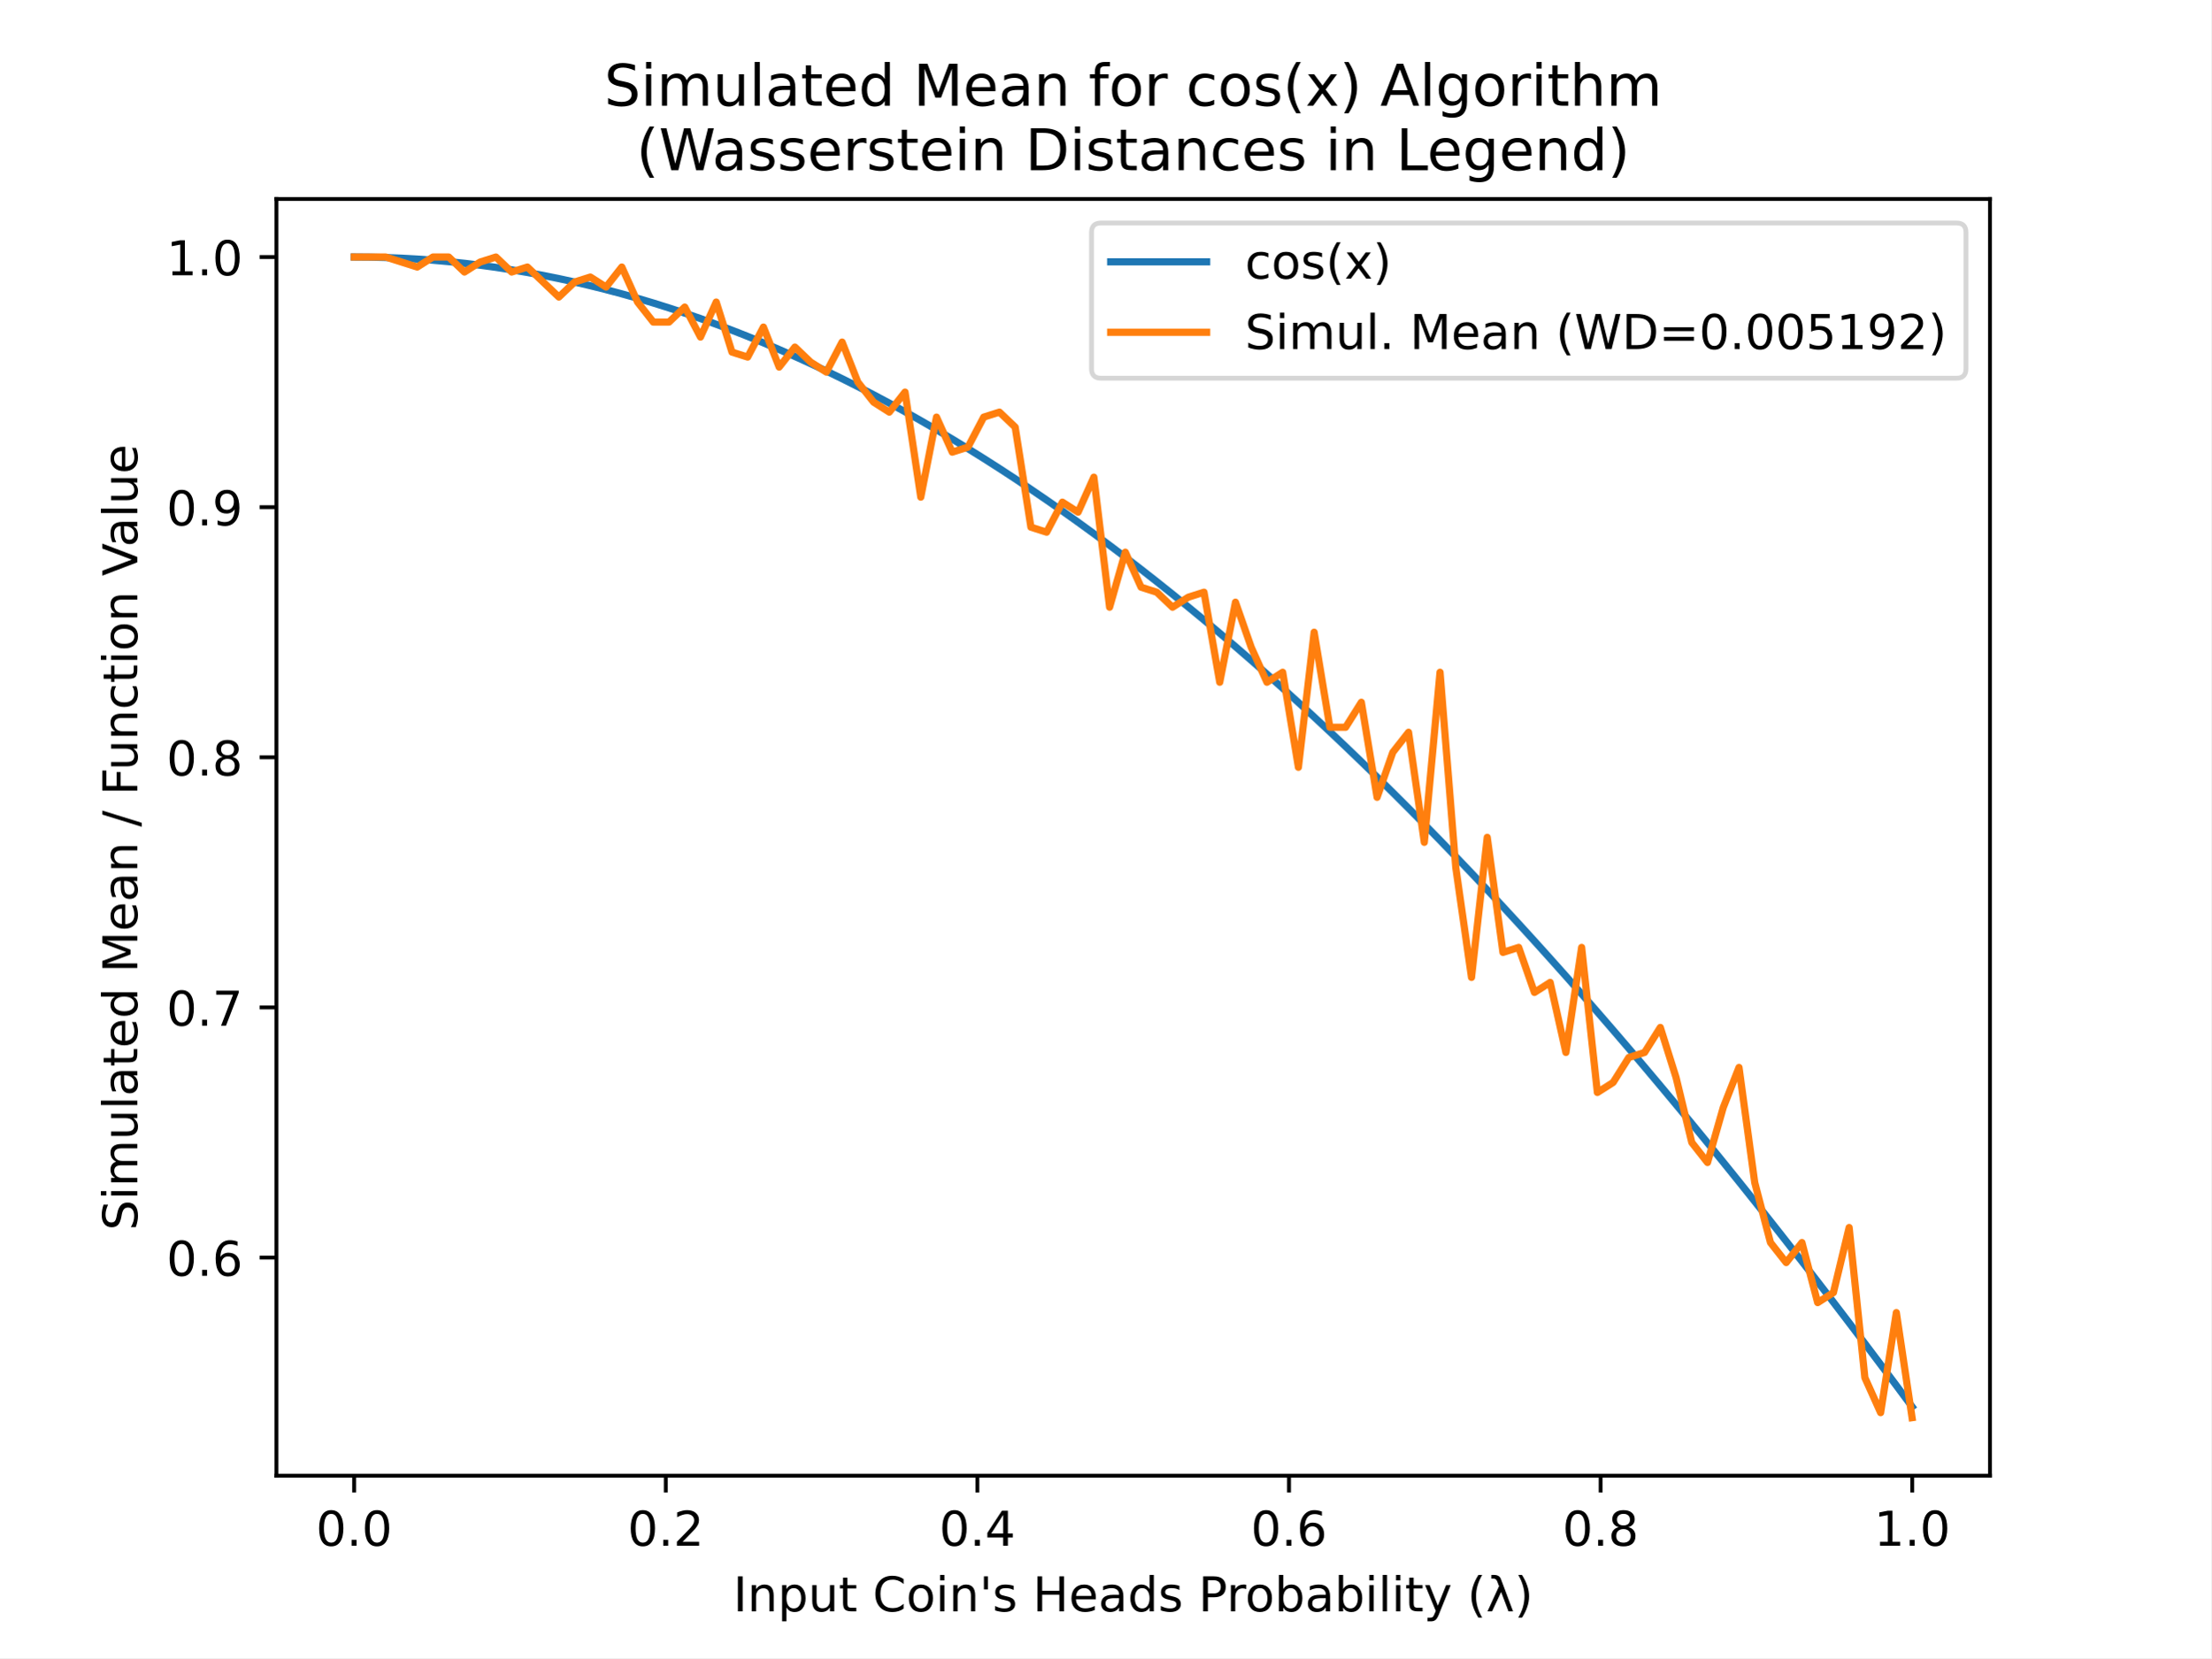
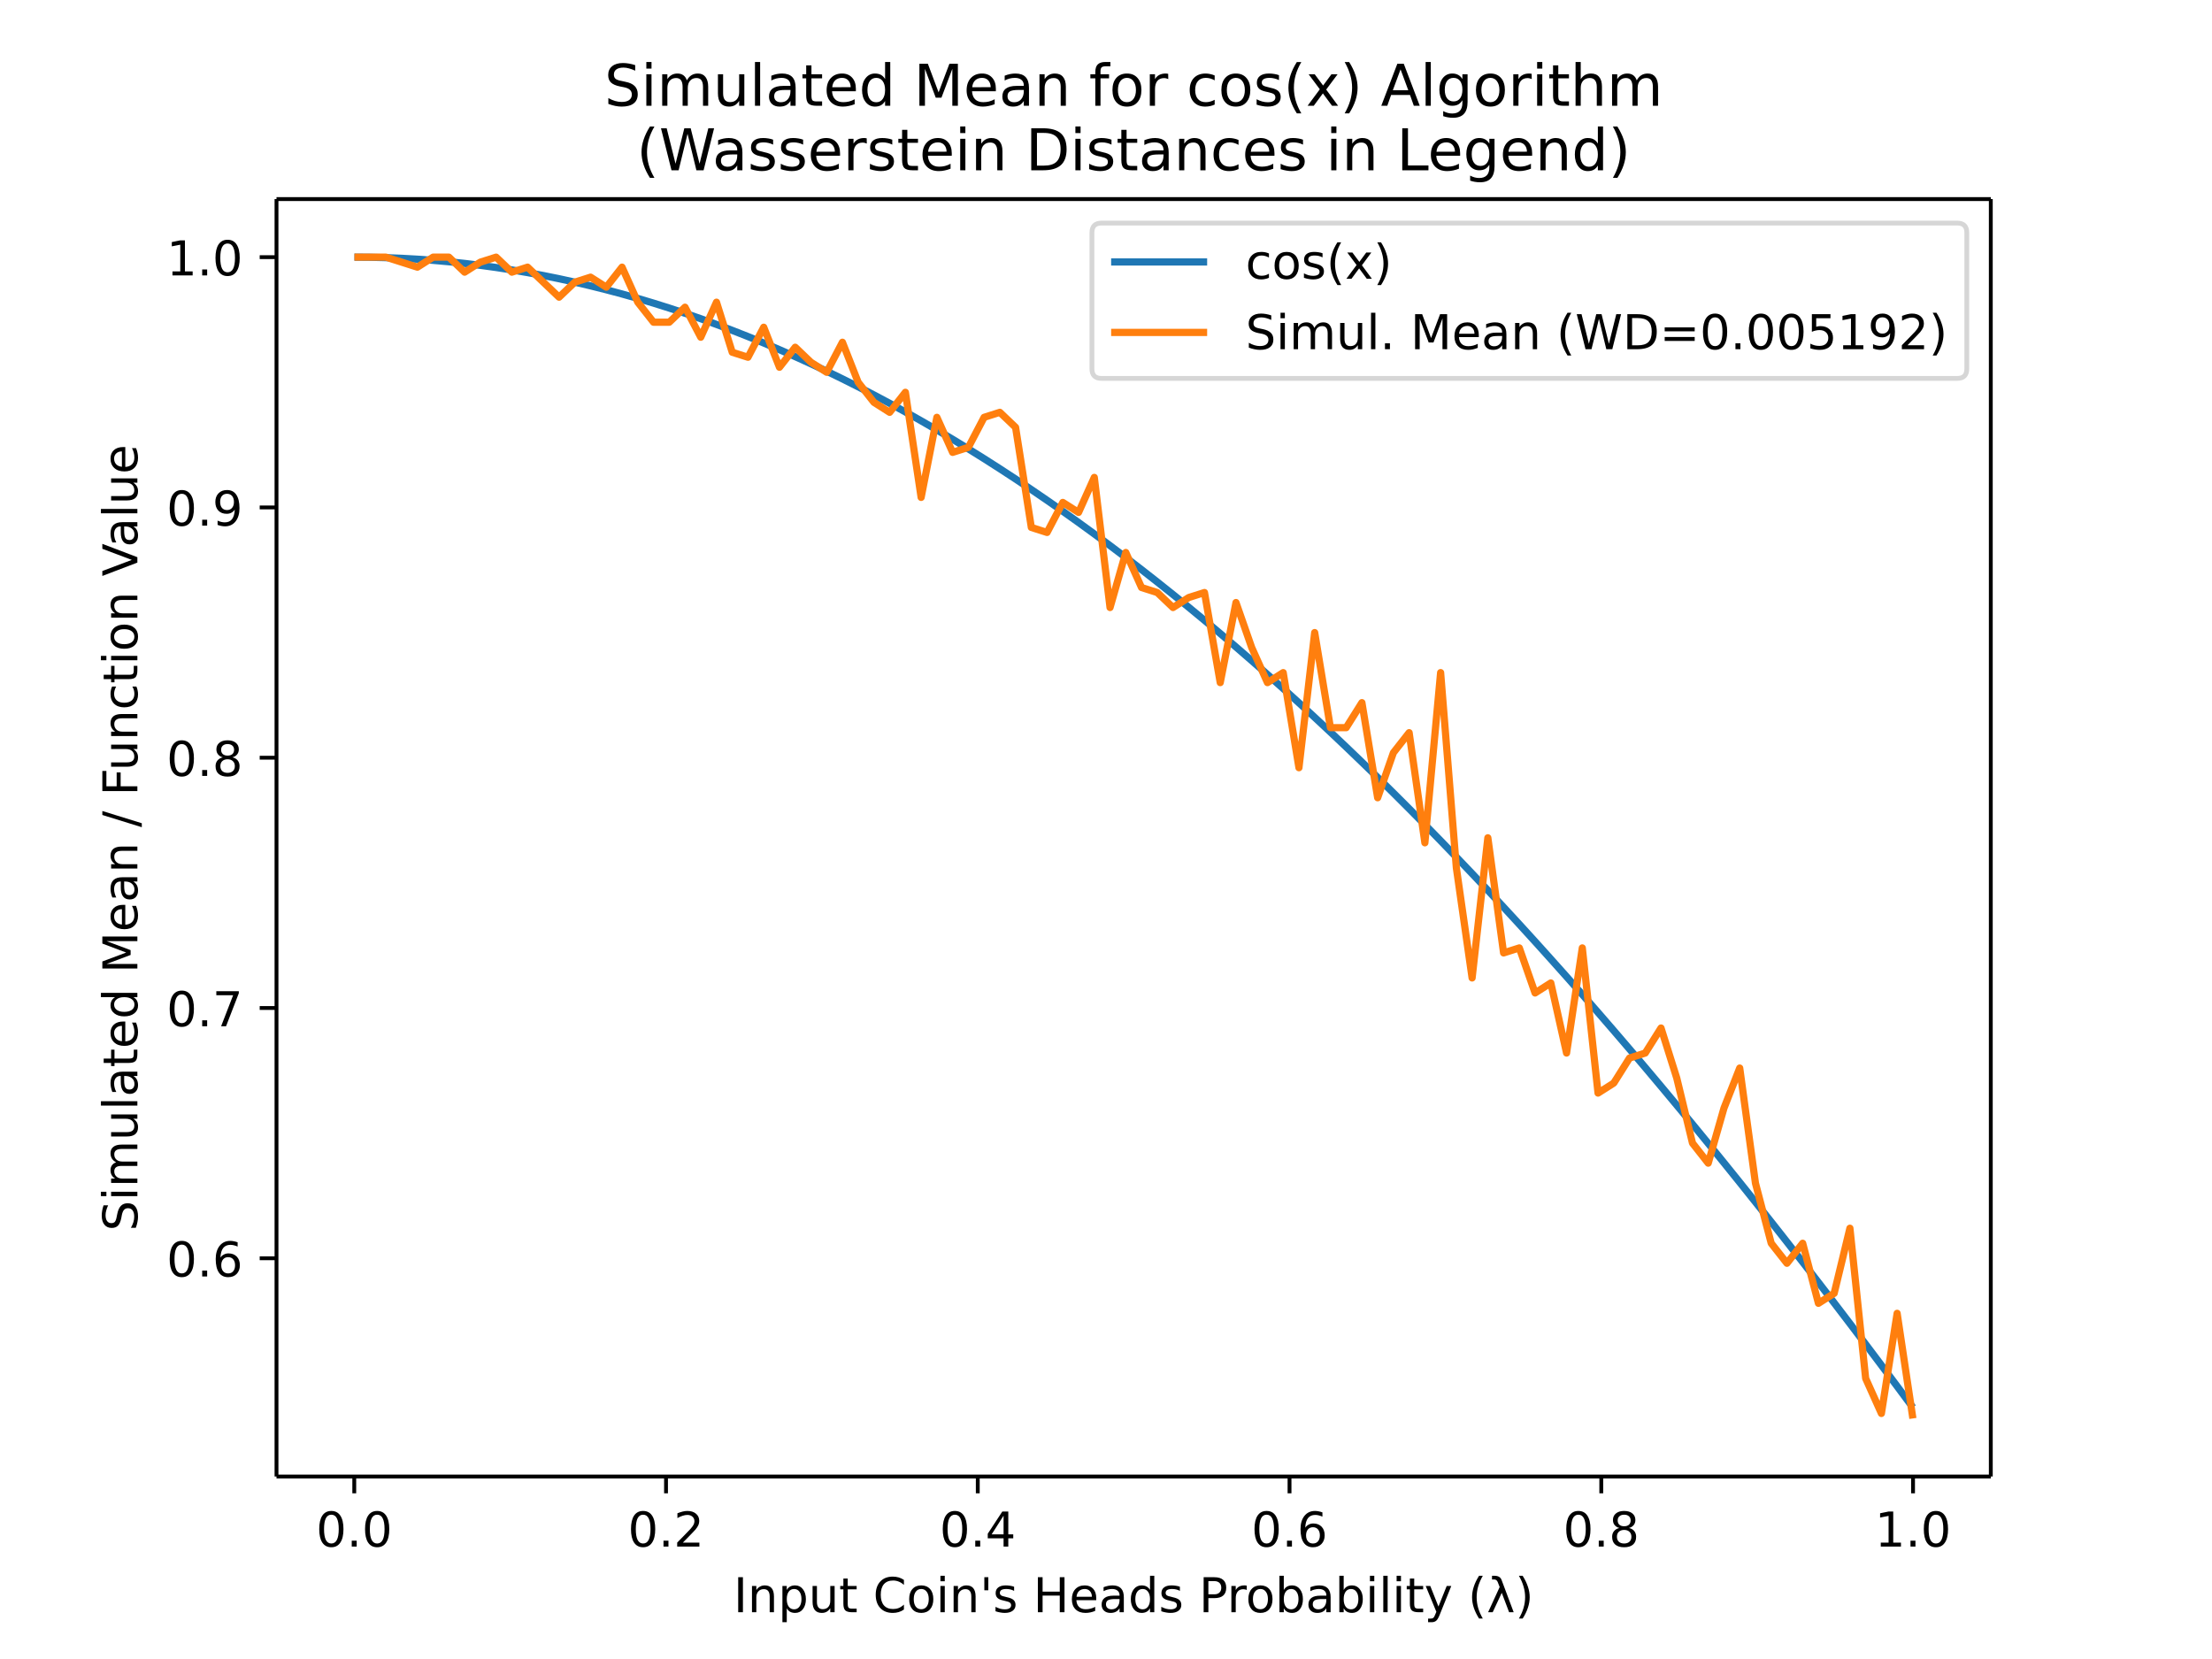
- <svg xmlns="http://www.w3.org/2000/svg" xmlns:xlink="http://www.w3.org/1999/xlink" height="345.6pt" version="1.1" viewBox="0 0 460.8 345.6" width="460.8pt">
+ <svg xmlns="http://www.w3.org/2000/svg" xmlns:xlink="http://www.w3.org/1999/xlink" height="460.8" viewBox="0 0 460.8 345.6" width="614.4">
  <defs>
-     <style type="text/css">
- *{stroke-linecap:butt;stroke-linejoin:round;}
-   </style>
+     <style>*{stroke-linecap:butt;stroke-linejoin:round}</style>
  </defs>
  <g id="figure_1">
-     <g id="patch_1">
-       <path d="M 0 345.6  L 460.8 345.6  L 460.8 0  L 0 0  z " style="fill:#ffffff;" />
-     </g>
+     <path d="M0 345.6h460.8V0H0z" fill="#fff" id="patch_1" />
    <g id="axes_1">
-       <g id="patch_2">
-         <path d="M 57.6 307.584  L 414.72 307.584  L 414.72 41.472  L 57.6 41.472  z " style="fill:#ffffff;" />
-       </g>
+       <path d="M57.6 307.584h357.12V41.472H57.6z" fill="#fff" id="patch_2" />
      <g id="matplotlib.axis_1">
        <g id="xtick_1">
          <g id="line2d_1">
            <defs>
-               <path d="M 0 0  L 0 3.5  " id="m7013884d39" style="stroke:#000000;stroke-width:0.8;" />
+               <path d="M0 0v3.5" id="m7013884d39" stroke="#000" stroke-width=".8" />
            </defs>
-             <g>
-               <use style="stroke:#000000;stroke-width:0.8;" x="73.8" xlink:href="#m7013884d39" y="307.584" />
-             </g>
+             <use x="73.8" xlink:href="#m7013884d39" y="307.584" stroke="#000" stroke-width=".8" />
          </g>
-           <g id="text_1">
-             <text style="font-family:DejaVu Sans;font-size:10px;font-style:normal;font-weight:normal;text-anchor:middle;" transform="rotate(-0, 73.80026, 322.1824)" x="73.8" y="322.182">0.0</text>
-           </g>
+           <text x="73.8" y="322.182" font-family="DejaVu Sans" font-size="10" font-weight="400" text-anchor="middle" id="text_1">0.0</text>
        </g>
        <g id="xtick_2">
-           <g id="line2d_2">
-             <g>
-               <use style="stroke:#000000;stroke-width:0.8;" x="138.744" xlink:href="#m7013884d39" y="307.584" />
-             </g>
-           </g>
-           <g id="text_2">
-             <text style="font-family:DejaVu Sans;font-size:10px;font-style:normal;font-weight:normal;text-anchor:middle;" transform="rotate(-0, 138.7442, 322.1824)" x="138.744" y="322.182">0.2</text>
-           </g>
+           <use x="138.744" xlink:href="#m7013884d39" y="307.584" stroke="#000" stroke-width=".8" id="line2d_2" />
+           <text x="138.744" y="322.182" font-family="DejaVu Sans" font-size="10" font-weight="400" text-anchor="middle" id="text_2">0.2</text>
        </g>
        <g id="xtick_3">
-           <g id="line2d_3">
-             <g>
-               <use style="stroke:#000000;stroke-width:0.8;" x="203.688" xlink:href="#m7013884d39" y="307.584" />
-             </g>
-           </g>
-           <g id="text_3">
-             <text style="font-family:DejaVu Sans;font-size:10px;font-style:normal;font-weight:normal;text-anchor:middle;" transform="rotate(-0, 203.6881, 322.1824)" x="203.688" y="322.182">0.4</text>
-           </g>
+           <use x="203.688" xlink:href="#m7013884d39" y="307.584" stroke="#000" stroke-width=".8" id="line2d_3" />
+           <text x="203.688" y="322.182" font-family="DejaVu Sans" font-size="10" font-weight="400" text-anchor="middle" id="text_3">0.4</text>
        </g>
        <g id="xtick_4">
-           <g id="line2d_4">
-             <g>
-               <use style="stroke:#000000;stroke-width:0.8;" x="268.632" xlink:href="#m7013884d39" y="307.584" />
-             </g>
-           </g>
-           <g id="text_4">
-             <text style="font-family:DejaVu Sans;font-size:10px;font-style:normal;font-weight:normal;text-anchor:middle;" transform="rotate(-0, 268.6319, 322.1824)" x="268.632" y="322.182">0.6</text>
-           </g>
+           <use x="268.632" xlink:href="#m7013884d39" y="307.584" stroke="#000" stroke-width=".8" id="line2d_4" />
+           <text x="268.632" y="322.182" font-family="DejaVu Sans" font-size="10" font-weight="400" text-anchor="middle" id="text_4">0.6</text>
        </g>
        <g id="xtick_5">
-           <g id="line2d_5">
-             <g>
-               <use style="stroke:#000000;stroke-width:0.8;" x="333.576" xlink:href="#m7013884d39" y="307.584" />
-             </g>
-           </g>
-           <g id="text_5">
-             <text style="font-family:DejaVu Sans;font-size:10px;font-style:normal;font-weight:normal;text-anchor:middle;" transform="rotate(-0, 333.5758, 322.1824)" x="333.576" y="322.182">0.8</text>
-           </g>
+           <use x="333.576" xlink:href="#m7013884d39" y="307.584" stroke="#000" stroke-width=".8" id="line2d_5" />
+           <text x="333.576" y="322.182" font-family="DejaVu Sans" font-size="10" font-weight="400" text-anchor="middle" id="text_5">0.8</text>
        </g>
        <g id="xtick_6">
-           <g id="line2d_6">
-             <g>
-               <use style="stroke:#000000;stroke-width:0.8;" x="398.52" xlink:href="#m7013884d39" y="307.584" />
-             </g>
-           </g>
-           <g id="text_6">
-             <text style="font-family:DejaVu Sans;font-size:10px;font-style:normal;font-weight:normal;text-anchor:middle;" transform="rotate(-0, 398.5197, 322.1824)" x="398.52" y="322.182">1.0</text>
-           </g>
+           <use x="398.52" xlink:href="#m7013884d39" y="307.584" stroke="#000" stroke-width=".8" id="line2d_6" />
+           <text x="398.52" y="322.182" font-family="DejaVu Sans" font-size="10" font-weight="400" text-anchor="middle" id="text_6">1.0</text>
        </g>
-         <g id="text_7">
-           <text style="font-family:DejaVu Sans;font-size:10px;font-style:normal;font-weight:normal;text-anchor:middle;" transform="rotate(-0, 236.16, 335.8606)" x="236.16" y="335.861">Input Coin's Heads Probability (λ)</text>
-         </g>
+         <text x="236.16" y="335.861" font-family="DejaVu Sans" font-size="10" font-weight="400" text-anchor="middle" id="text_7">Input Coin's Heads Probability (λ)</text>
      </g>
      <g id="matplotlib.axis_2">
        <g id="ytick_1">
          <g id="line2d_7">
            <defs>
-               <path d="M 0 0  L -3.5 0  " id="m19ecbf1945" style="stroke:#000000;stroke-width:0.8;" />
+               <path d="M0 0h-3.5" id="m19ecbf1945" stroke="#000" stroke-width=".8" />
            </defs>
-             <g>
-               <use style="stroke:#000000;stroke-width:0.8;" x="57.6" xlink:href="#m19ecbf1945" y="262.12" />
-             </g>
+             <use x="57.6" xlink:href="#m19ecbf1945" y="262.12" stroke="#000" stroke-width=".8" />
          </g>
-           <g id="text_8">
-             <text style="font-family:DejaVu Sans;font-size:10px;font-style:normal;font-weight:normal;text-anchor:end;" transform="rotate(-0, 50.6, 265.9189)" x="50.6" y="265.919">0.6</text>
-           </g>
+           <text x="50.6" y="265.919" font-family="DejaVu Sans" font-size="10" font-weight="400" text-anchor="end" id="text_8">0.6</text>
        </g>
        <g id="ytick_2">
-           <g id="line2d_8">
-             <g>
-               <use style="stroke:#000000;stroke-width:0.8;" x="57.6" xlink:href="#m19ecbf1945" y="209.982" />
-             </g>
-           </g>
-           <g id="text_9">
-             <text style="font-family:DejaVu Sans;font-size:10px;font-style:normal;font-weight:normal;text-anchor:end;" transform="rotate(-0, 50.6, 213.781)" x="50.6" y="213.781">0.7</text>
-           </g>
+           <use x="57.6" xlink:href="#m19ecbf1945" y="209.982" stroke="#000" stroke-width=".8" id="line2d_8" />
+           <text x="50.6" y="213.781" font-family="DejaVu Sans" font-size="10" font-weight="400" text-anchor="end" id="text_9">0.7</text>
        </g>
        <g id="ytick_3">
-           <g id="line2d_9">
-             <g>
-               <use style="stroke:#000000;stroke-width:0.8;" x="57.6" xlink:href="#m19ecbf1945" y="157.844" />
-             </g>
-           </g>
-           <g id="text_10">
-             <text style="font-family:DejaVu Sans;font-size:10px;font-style:normal;font-weight:normal;text-anchor:end;" transform="rotate(-0, 50.6, 161.6431)" x="50.6" y="161.643">0.8</text>
-           </g>
+           <use x="57.6" xlink:href="#m19ecbf1945" y="157.844" stroke="#000" stroke-width=".8" id="line2d_9" />
+           <text x="50.6" y="161.643" font-family="DejaVu Sans" font-size="10" font-weight="400" text-anchor="end" id="text_10">0.8</text>
        </g>
        <g id="ytick_4">
-           <g id="line2d_10">
-             <g>
-               <use style="stroke:#000000;stroke-width:0.8;" x="57.6" xlink:href="#m19ecbf1945" y="105.706" />
-             </g>
-           </g>
-           <g id="text_11">
-             <text style="font-family:DejaVu Sans;font-size:10px;font-style:normal;font-weight:normal;text-anchor:end;" transform="rotate(-0, 50.6, 109.5052)" x="50.6" y="109.505">0.9</text>
-           </g>
+           <use x="57.6" xlink:href="#m19ecbf1945" y="105.706" stroke="#000" stroke-width=".8" id="line2d_10" />
+           <text x="50.6" y="109.505" font-family="DejaVu Sans" font-size="10" font-weight="400" text-anchor="end" id="text_11">0.9</text>
        </g>
        <g id="ytick_5">
-           <g id="line2d_11">
-             <g>
-               <use style="stroke:#000000;stroke-width:0.8;" x="57.6" xlink:href="#m19ecbf1945" y="53.568" />
-             </g>
-           </g>
-           <g id="text_12">
-             <text style="font-family:DejaVu Sans;font-size:10px;font-style:normal;font-weight:normal;text-anchor:end;" transform="rotate(-0, 50.6, 57.36722)" x="50.6" y="57.367">1.0</text>
-           </g>
+           <use x="57.6" xlink:href="#m19ecbf1945" y="53.568" stroke="#000" stroke-width=".8" id="line2d_11" />
+           <text x="50.6" y="57.367" font-family="DejaVu Sans" font-size="10" font-weight="400" text-anchor="end" id="text_12">1.0</text>
        </g>
-         <g id="text_13">
-           <text style="font-family:DejaVu Sans;font-size:10px;font-style:normal;font-weight:normal;text-anchor:middle;" transform="rotate(-90, 28.61719, 174.528)" x="28.617" y="174.528">Simulated Mean / Function Value</text>
-         </g>
+         <text transform="rotate(-90 28.617 174.528)" x="28.617" y="174.528" font-family="DejaVu Sans" font-size="10" font-weight="400" text-anchor="middle" id="text_13">Simulated Mean / Function Value</text>
      </g>
-       <g id="line2d_12">
-         <path clip-path="url(#p174e034830)" d="M 73.833 53.568  L 77.112 53.595  L 80.391 53.675  L 83.671 53.809  L 86.95 53.995  L 90.229 54.235  L 93.509 54.528  L 96.788 54.874  L 100.067 55.273  L 103.347 55.725  L 106.626 56.23  L 109.905 56.788  L 113.185 57.398  L 116.464 58.062  L 119.743 58.778  L 123.023 59.547  L 126.302 60.368  L 129.581 61.242  L 132.861 62.168  L 136.14 63.147  L 139.42 64.177  L 142.699 65.26  L 145.978 66.395  L 149.258 67.582  L 152.537 68.82  L 155.816 70.11  L 159.096 71.452  L 162.375 72.845  L 165.654 74.289  L 168.934 75.784  L 172.213 77.33  L 175.492 78.927  L 178.772 80.574  L 182.051 82.272  L 185.33 84.02  L 188.61 85.818  L 191.889 87.666  L 195.168 89.564  L 198.448 91.511  L 201.727 93.508  L 205.006 95.553  L 208.286 97.648  L 211.565 99.791  L 214.844 101.983  L 218.124 104.223  L 221.403 106.511  L 224.682 108.846  L 227.962 111.229  L 231.241 113.66  L 234.52 116.138  L 237.8 118.662  L 241.079 121.233  L 244.358 123.85  L 247.638 126.513  L 250.917 129.222  L 254.196 131.976  L 257.476 134.776  L 260.755 137.62  L 264.034 140.509  L 267.314 143.443  L 270.593 146.42  L 273.872 149.441  L 277.152 152.506  L 280.431 155.613  L 283.71 158.764  L 286.99 161.956  L 290.269 165.191  L 293.548 168.468  L 296.828 171.786  L 300.107 175.145  L 303.386 178.545  L 306.666 181.986  L 309.945 185.466  L 313.224 188.986  L 316.504 192.546  L 319.783 196.145  L 323.062 199.782  L 326.342 203.457  L 329.621 207.171  L 332.9 210.922  L 336.18 214.71  L 339.459 218.535  L 342.739 222.396  L 346.018 226.293  L 349.297 230.225  L 352.577 234.193  L 355.856 238.196  L 359.135 242.233  L 362.415 246.303  L 365.694 250.408  L 368.973 254.545  L 372.253 258.715  L 375.532 262.918  L 378.811 267.152  L 382.091 271.418  L 385.37 275.714  L 388.649 280.041  L 391.929 284.398  L 395.208 288.785  L 398.487 293.201  " style="fill:none;stroke:#1f77b4;stroke-linecap:square;stroke-width:1.5;" />
-       </g>
-       <g id="line2d_13">
-         <path clip-path="url(#p174e034830)" d="M 73.833 53.568  L 77.112 53.568  L 80.391 53.568  L 83.671 54.611  L 86.95 55.654  L 90.229 53.568  L 93.509 53.568  L 96.788 56.696  L 100.067 54.611  L 103.347 53.568  L 106.626 56.696  L 109.905 55.654  L 113.185 58.782  L 116.464 61.91  L 119.743 58.782  L 123.023 57.739  L 126.302 59.825  L 129.581 55.654  L 132.861 62.953  L 136.14 67.124  L 139.42 67.124  L 142.699 63.996  L 145.978 70.252  L 149.258 62.953  L 152.537 73.38  L 155.816 74.423  L 159.096 68.167  L 162.375 76.509  L 165.654 72.338  L 168.934 75.466  L 172.213 77.551  L 175.492 71.295  L 178.772 79.637  L 182.051 83.808  L 185.33 85.894  L 188.61 81.722  L 191.889 103.62  L 195.168 86.936  L 198.448 94.236  L 201.727 93.193  L 205.006 86.936  L 208.286 85.894  L 211.565 89.022  L 214.844 109.877  L 218.124 110.92  L 221.403 104.663  L 224.682 106.749  L 227.962 99.449  L 231.241 126.561  L 234.52 115.091  L 237.8 122.39  L 241.079 123.433  L 244.358 126.561  L 247.638 124.476  L 250.917 123.433  L 254.196 142.202  L 257.476 125.518  L 260.755 134.903  L 264.034 142.202  L 267.314 140.117  L 270.593 159.929  L 273.872 131.775  L 277.152 151.587  L 280.431 151.587  L 283.71 146.374  L 286.99 166.186  L 290.269 156.801  L 293.548 152.63  L 296.828 175.571  L 300.107 140.117  L 303.386 180.785  L 306.666 203.725  L 309.945 174.528  L 313.224 198.511  L 316.504 197.469  L 319.783 206.854  L 323.062 204.768  L 326.342 219.367  L 329.621 197.469  L 332.9 227.709  L 336.18 225.623  L 339.459 220.409  L 342.739 219.367  L 346.018 214.153  L 349.297 224.58  L 352.577 238.136  L 355.856 242.307  L 359.135 230.837  L 362.415 222.495  L 365.694 246.478  L 368.973 258.991  L 372.253 263.162  L 375.532 258.991  L 378.811 271.505  L 382.091 269.419  L 385.37 255.863  L 388.649 287.146  L 391.929 294.445  L 395.208 273.59  L 398.487 295.488  " style="fill:none;stroke:#ff7f0e;stroke-linecap:square;stroke-width:1.5;" />
-       </g>
-       <g id="patch_3">
-         <path d="M 57.6 307.584  L 57.6 41.472  " style="fill:none;stroke:#000000;stroke-linecap:square;stroke-linejoin:miter;stroke-width:0.8;" />
-       </g>
-       <g id="patch_4">
-         <path d="M 414.72 307.584  L 414.72 41.472  " style="fill:none;stroke:#000000;stroke-linecap:square;stroke-linejoin:miter;stroke-width:0.8;" />
-       </g>
-       <g id="patch_5">
-         <path d="M 57.6 307.584  L 414.72 307.584  " style="fill:none;stroke:#000000;stroke-linecap:square;stroke-linejoin:miter;stroke-width:0.8;" />
-       </g>
-       <g id="patch_6">
-         <path d="M 57.6 41.472  L 414.72 41.472  " style="fill:none;stroke:#000000;stroke-linecap:square;stroke-linejoin:miter;stroke-width:0.8;" />
-       </g>
-       <g id="text_14">
-         <text style="font-family:DejaVu Sans;font-size:12px;font-style:normal;font-weight:normal;" transform="translate(125.9016 22.03462)">Simulated Mean for cos(x) Algorithm</text>
-         <text style="font-family:DejaVu Sans;font-size:12px;font-style:normal;font-weight:normal;" transform="translate(132.6094 35.472)">(Wasserstein Distances in Legend)</text>
+       <path clip-path="url(#p174e034830)" d="M73.833 53.568l3.28.027 3.278.08 3.28.134 3.28.186 3.278.24 3.28.293 3.28.346 3.278.399 3.28.452 3.28.505 3.278.558 3.28.61 3.28.664 3.278.716 3.28.769 3.28.821 3.278.874 3.28.926 3.28.979 3.279 1.03 3.279 1.083 3.28 1.135 3.279 1.187 3.279 1.238 3.28 1.29 3.279 1.342 3.279 1.393 3.28 1.444 3.279 1.495 3.279 1.546 3.28 1.597 3.279 1.647 3.279 1.698 3.28 1.748 3.279 1.798 3.279 1.848 3.28 1.898 3.279 1.947 3.279 1.997 3.28 2.045 3.279 2.095 3.279 2.143 3.28 2.192 3.279 2.24 3.279 2.288 3.28 2.335 3.279 2.383 3.279 2.431 3.28 2.478 3.279 2.524 3.279 2.57 3.28 2.618 3.279 2.663 3.279 2.71 3.28 2.753 3.279 2.8 3.279 2.844 3.28 2.89 3.279 2.933 3.28 2.977 3.278 3.021 3.28 3.065 3.28 3.107 3.278 3.15 3.28 3.193 3.28 3.235 3.278 3.277 3.28 3.318 3.28 3.36 3.278 3.4 3.28 3.44 3.28 3.48 3.278 3.52 3.28 3.56 3.28 3.599 3.278 3.637 3.28 3.675 3.28 3.714 3.278 3.75 3.28 3.789 3.28 3.825 3.279 3.86 3.279 3.898 3.28 3.932 3.279 3.968 3.279 4.003 3.28 4.037 3.279 4.07 3.279 4.105 3.28 4.137 3.279 4.17 3.279 4.203 3.28 4.234 3.279 4.266 3.279 4.296 3.28 4.327 3.279 4.357 3.279 4.387 3.28 4.416" fill="none" stroke="#1f77b4" stroke-linecap="square" stroke-width="1.5" id="line2d_12" />
+       <path clip-path="url(#p174e034830)" d="M73.833 53.568h6.558l3.28 1.043 3.28 1.043 3.278-2.086h3.28l3.28 3.128 3.278-2.085 3.28-1.043 3.28 3.128 3.278-1.042 3.28 3.128 3.28 3.128 3.278-3.128 3.28-1.043 3.28 2.086 3.278-4.171 3.28 7.299 3.28 4.17h3.279l3.279-3.127 3.28 6.256 3.279-7.3 3.279 10.428 3.28 1.043 3.279-6.256 3.279 8.342 3.28-4.171 3.279 3.128 3.279 2.085 3.28-6.256 3.279 8.342 3.279 4.171 3.28 2.086 3.279-4.172 3.279 21.898 3.28-16.684 3.279 7.3 3.279-1.043 3.28-6.257 3.279-1.042 3.279 3.128 3.28 20.855 3.279 1.043 3.279-6.257 3.28 2.086 3.279-7.3 3.279 27.112 3.28-11.47 3.279 7.3 3.279 1.042 3.28 3.128 3.279-2.085 3.279-1.043 3.28 18.77 3.279-16.685 3.279 9.385 3.28 7.3 3.279-2.086 3.28 19.812 3.278-28.154 3.28 19.812h3.28l3.278-5.213 3.28 19.812 3.28-9.385 3.278-4.17 3.28 22.94 3.28-35.454 3.278 40.668 3.28 22.94 3.28-29.197 3.278 23.983 3.28-1.042 3.28 9.385 3.278-2.086 3.28 14.599 3.28-21.898 3.278 30.24 3.28-2.086 3.28-5.214 3.279-1.042 3.279-5.214 3.28 10.427 3.279 13.556 3.279 4.171 3.28-11.47 3.279-8.342 3.279 23.983 3.28 12.513 3.279 4.171 3.279-4.17 3.28 12.513 3.279-2.086 3.279-13.556 3.28 31.283 3.279 7.3 3.279-20.856 3.28 21.898" fill="none" stroke="#ff7f0e" stroke-linecap="square" stroke-width="1.5" id="line2d_13" />
+       <path d="M57.6 307.584V41.472" fill="none" stroke="#000" stroke-linecap="square" stroke-width=".8" id="patch_3" />
+       <path d="M414.72 307.584V41.472" fill="none" stroke="#000" stroke-linecap="square" stroke-width=".8" id="patch_4" />
+       <path d="M57.6 307.584h357.12" fill="none" stroke="#000" stroke-linecap="square" stroke-width=".8" id="patch_5" />
+       <path d="M57.6 41.472h357.12" fill="none" stroke="#000" stroke-linecap="square" stroke-width=".8" id="patch_6" />
+       <g id="text_14" font-family="DejaVu Sans" font-size="12" font-weight="400">
+         <text transform="translate(125.902 22.035)">Simulated Mean for cos(x) Algorithm</text>
+         <text transform="translate(132.61 35.472)">(Wasserstein Distances in Legend)</text>
      </g>
      <g id="legend_1">
-         <g id="patch_7">
-           <path d="M 229.47 78.828  L 407.72 78.828  Q 409.72 78.828 409.72 76.828  L 409.72 48.472  Q 409.72 46.472 407.72 46.472  L 229.47 46.472  Q 227.47 46.472 227.47 48.472  L 227.47 76.828  Q 227.47 78.828 229.47 78.828  z " style="fill:#ffffff;opacity:0.8;stroke:#cccccc;stroke-linejoin:miter;" />
-         </g>
-         <g id="line2d_14">
-           <path d="M 231.47 54.57  L 251.47 54.57  " style="fill:none;stroke:#1f77b4;stroke-linecap:square;stroke-width:1.5;" />
-         </g>
-         <g id="line2d_15" />
-         <g id="text_15">
-           <text style="font-family:DejaVu Sans;font-size:10px;font-style:normal;font-weight:normal;text-anchor:start;" transform="rotate(-0, 259.47, 58.07044)" x="259.47" y="58.07">cos(x)</text>
-         </g>
-         <g id="line2d_16">
-           <path d="M 231.47 69.249  L 251.47 69.249  " style="fill:none;stroke:#ff7f0e;stroke-linecap:square;stroke-width:1.5;" />
-         </g>
-         <g id="line2d_17" />
-         <g id="text_16">
-           <text style="font-family:DejaVu Sans;font-size:10px;font-style:normal;font-weight:normal;text-anchor:start;" transform="rotate(-0, 259.47, 72.74856)" x="259.47" y="72.749">Simul. Mean (WD=0.005192)</text>
-         </g>
+         <path d="M229.47 78.828h178.25q2 0 2-2V48.472q0-2-2-2H229.47q-2 0-2 2v28.356q0 2 2 2z" fill="#fff" opacity=".8" stroke="#ccc" id="patch_7" />
+         <path d="M231.47 54.57h20" fill="none" stroke="#1f77b4" stroke-linecap="square" stroke-width="1.5" id="line2d_14" />
+         <text x="259.47" y="58.07" font-family="DejaVu Sans" font-size="10" font-weight="400" id="text_15">cos(x)</text>
+         <path d="M231.47 69.249h20" fill="none" stroke="#ff7f0e" stroke-linecap="square" stroke-width="1.5" id="line2d_16" />
+         <text x="259.47" y="72.749" font-family="DejaVu Sans" font-size="10" font-weight="400" id="text_16">Simul. Mean (WD=0.005192)</text>
      </g>
    </g>
  </g>
  <defs>
    <clipPath id="p174e034830">
-       <rect height="266.112" width="357.12" x="57.6" y="41.472" />
+       <path d="M57.6 41.472h357.12v266.112H57.6z" />
    </clipPath>
  </defs>
</svg>
